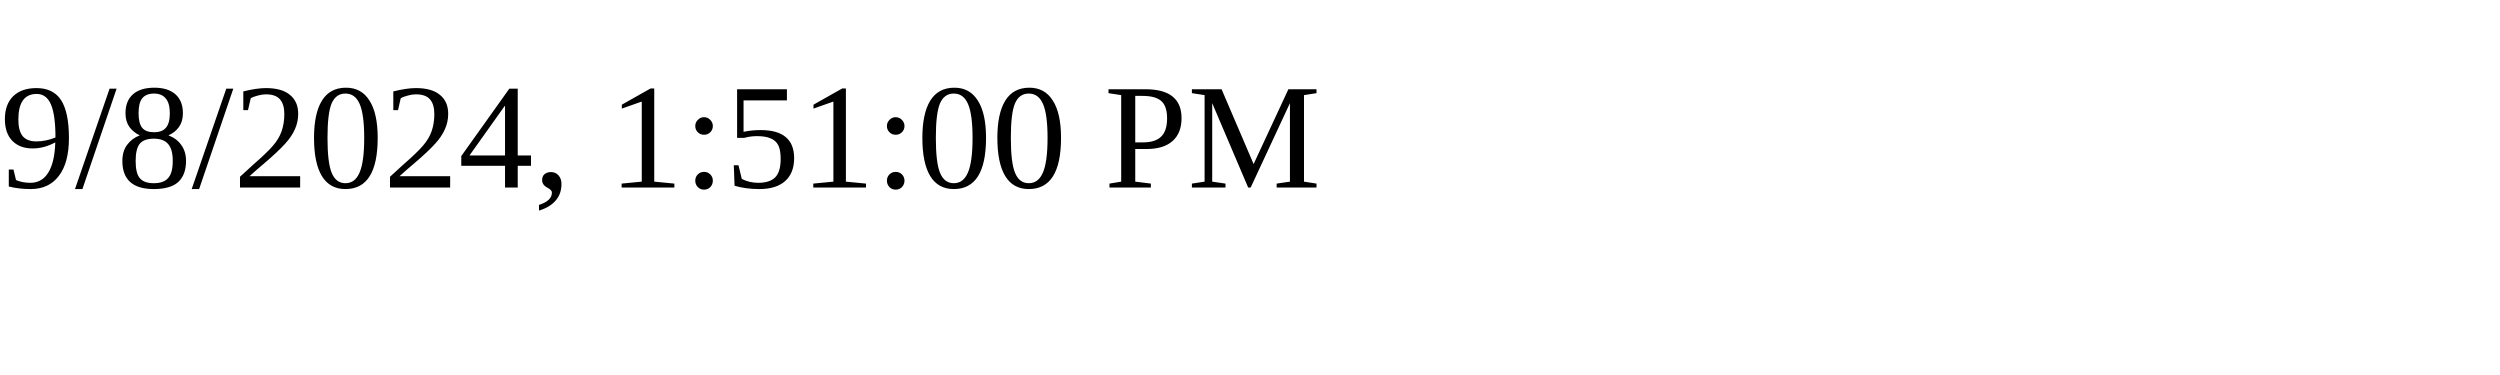
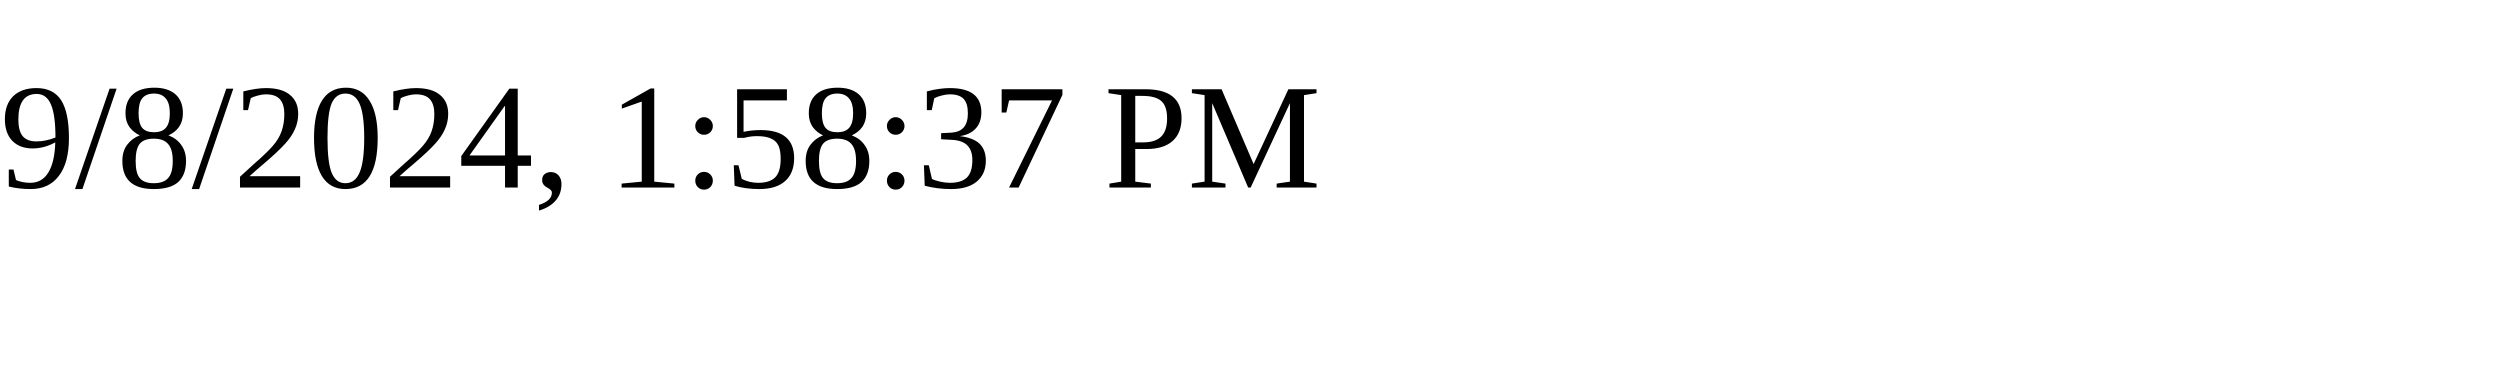
<svg xmlns="http://www.w3.org/2000/svg" height="30" width="200">
-   <text x="0" y="15">9/8/2024, 1:51:00 PM</text>
+   <text x="0" y="15">9/8/2024, 1:58:37 PM</text>
</svg>
